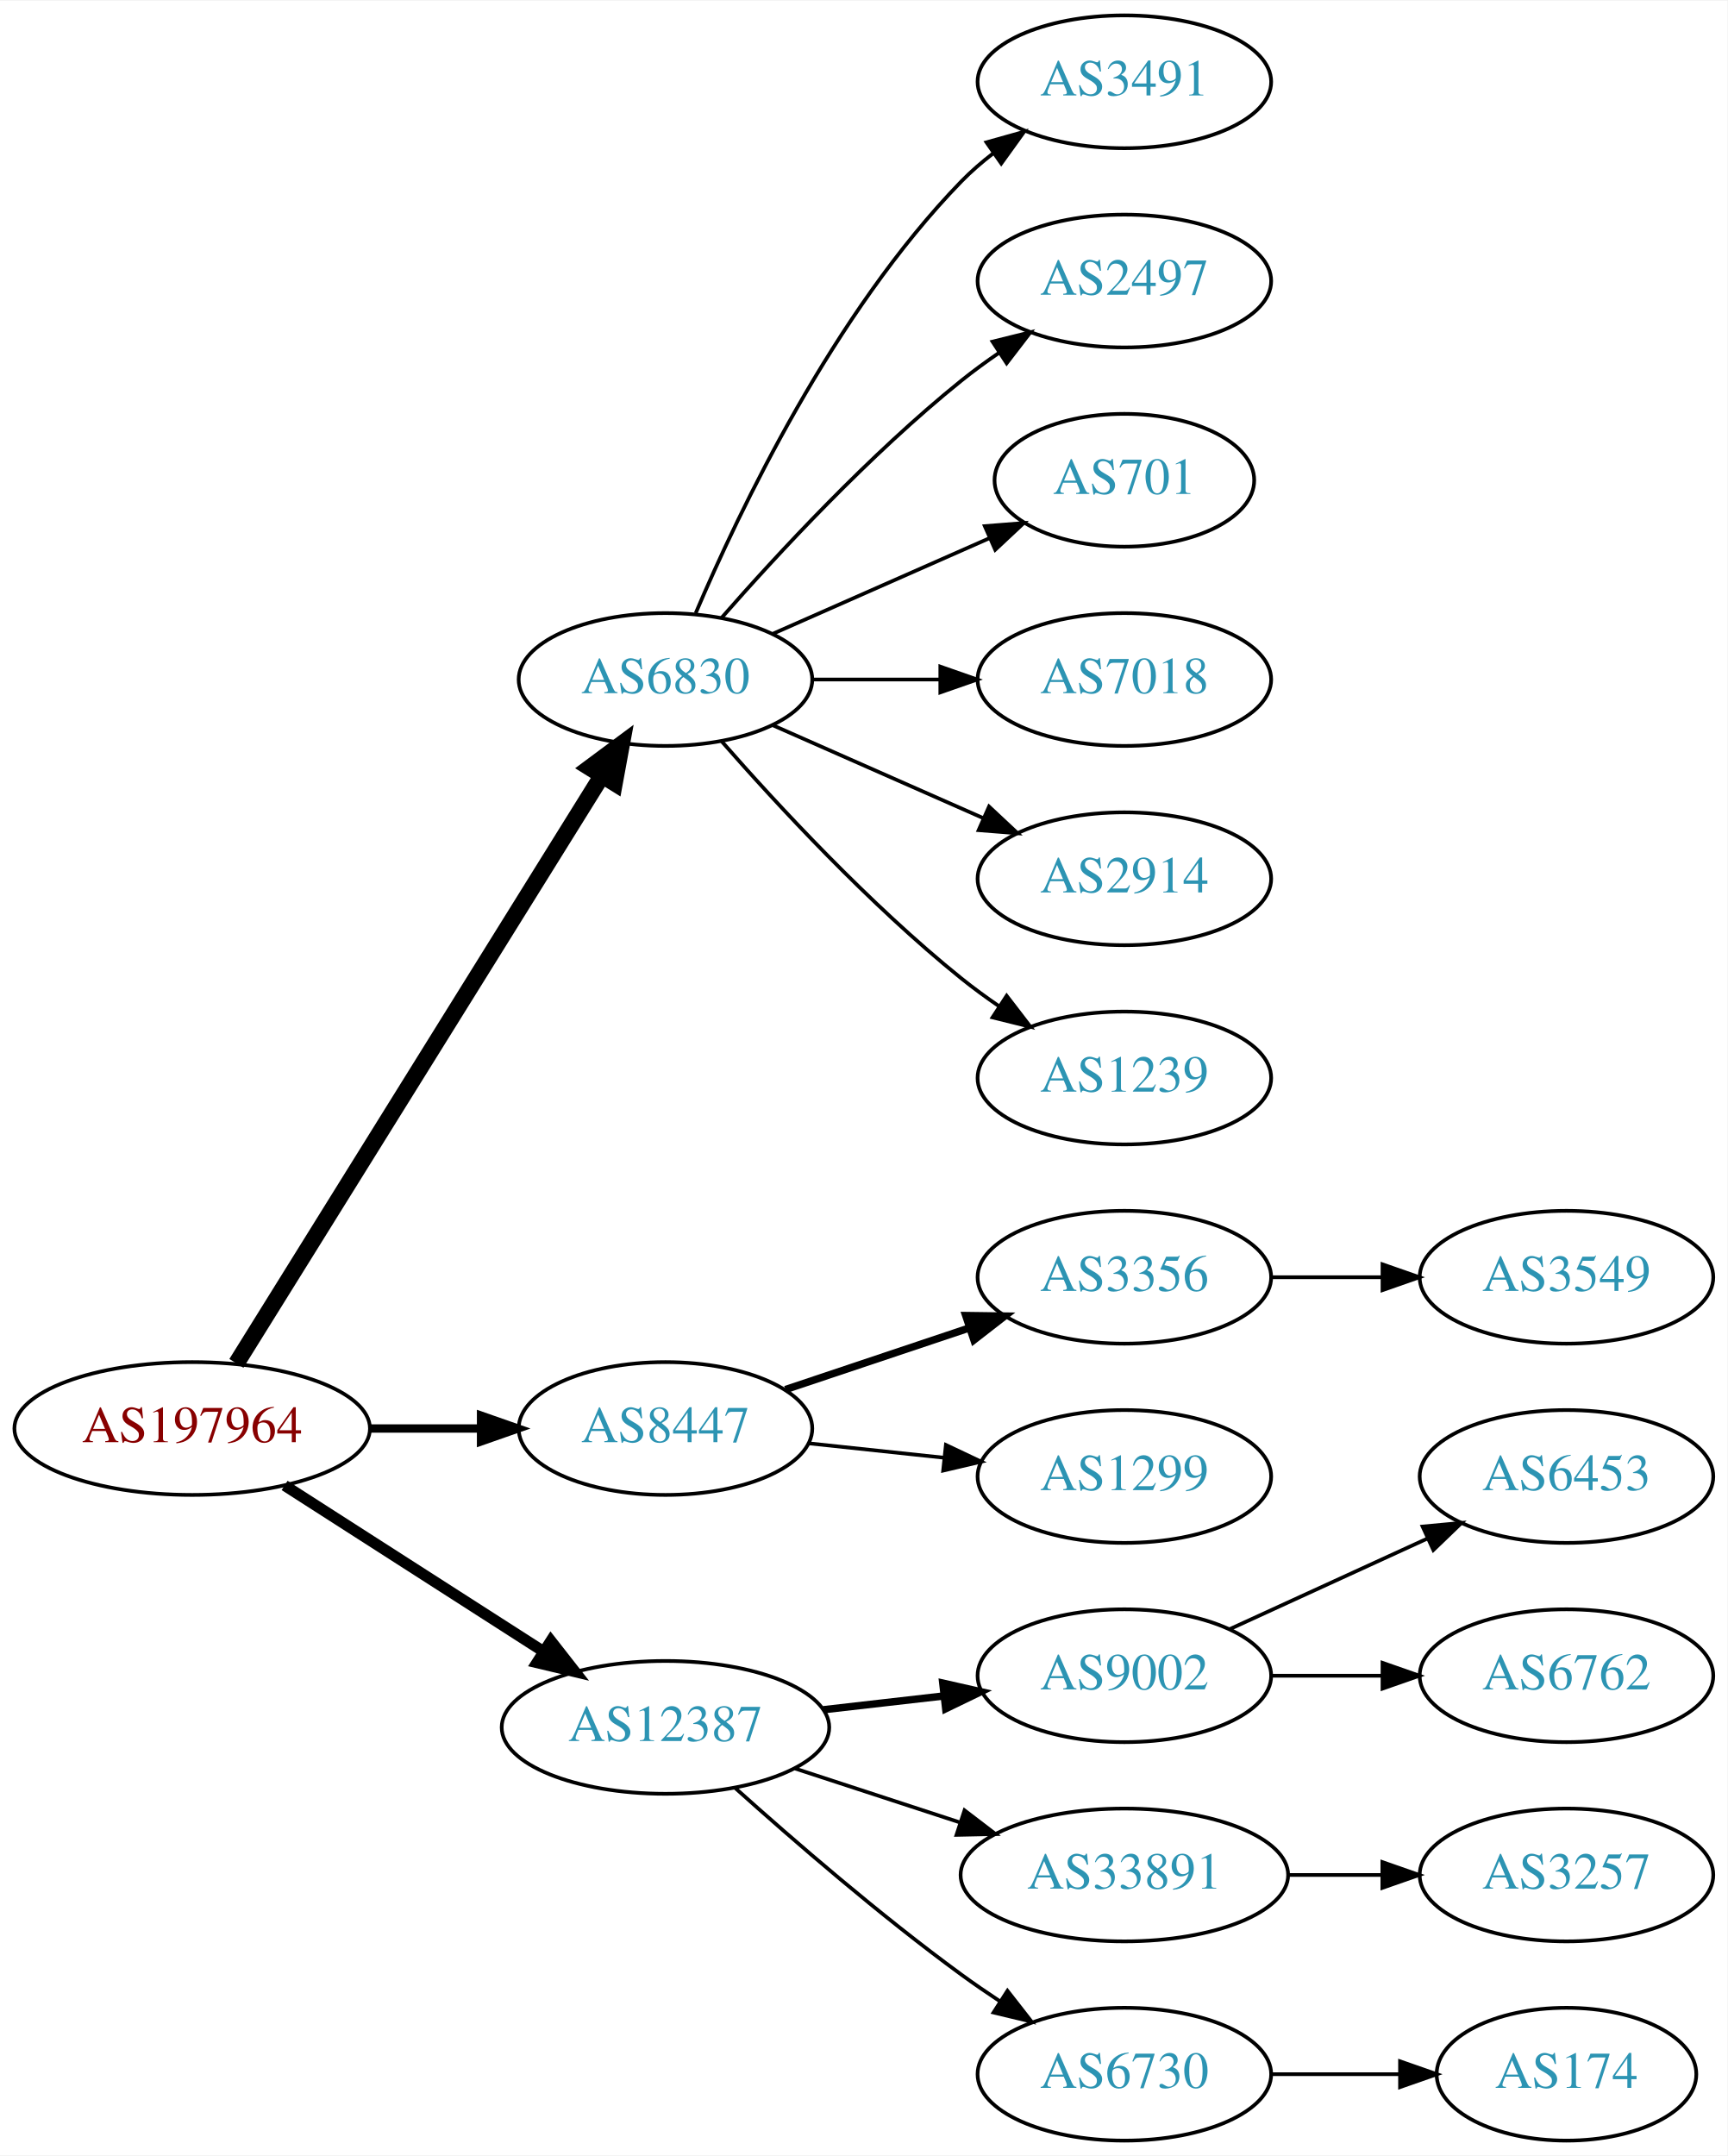
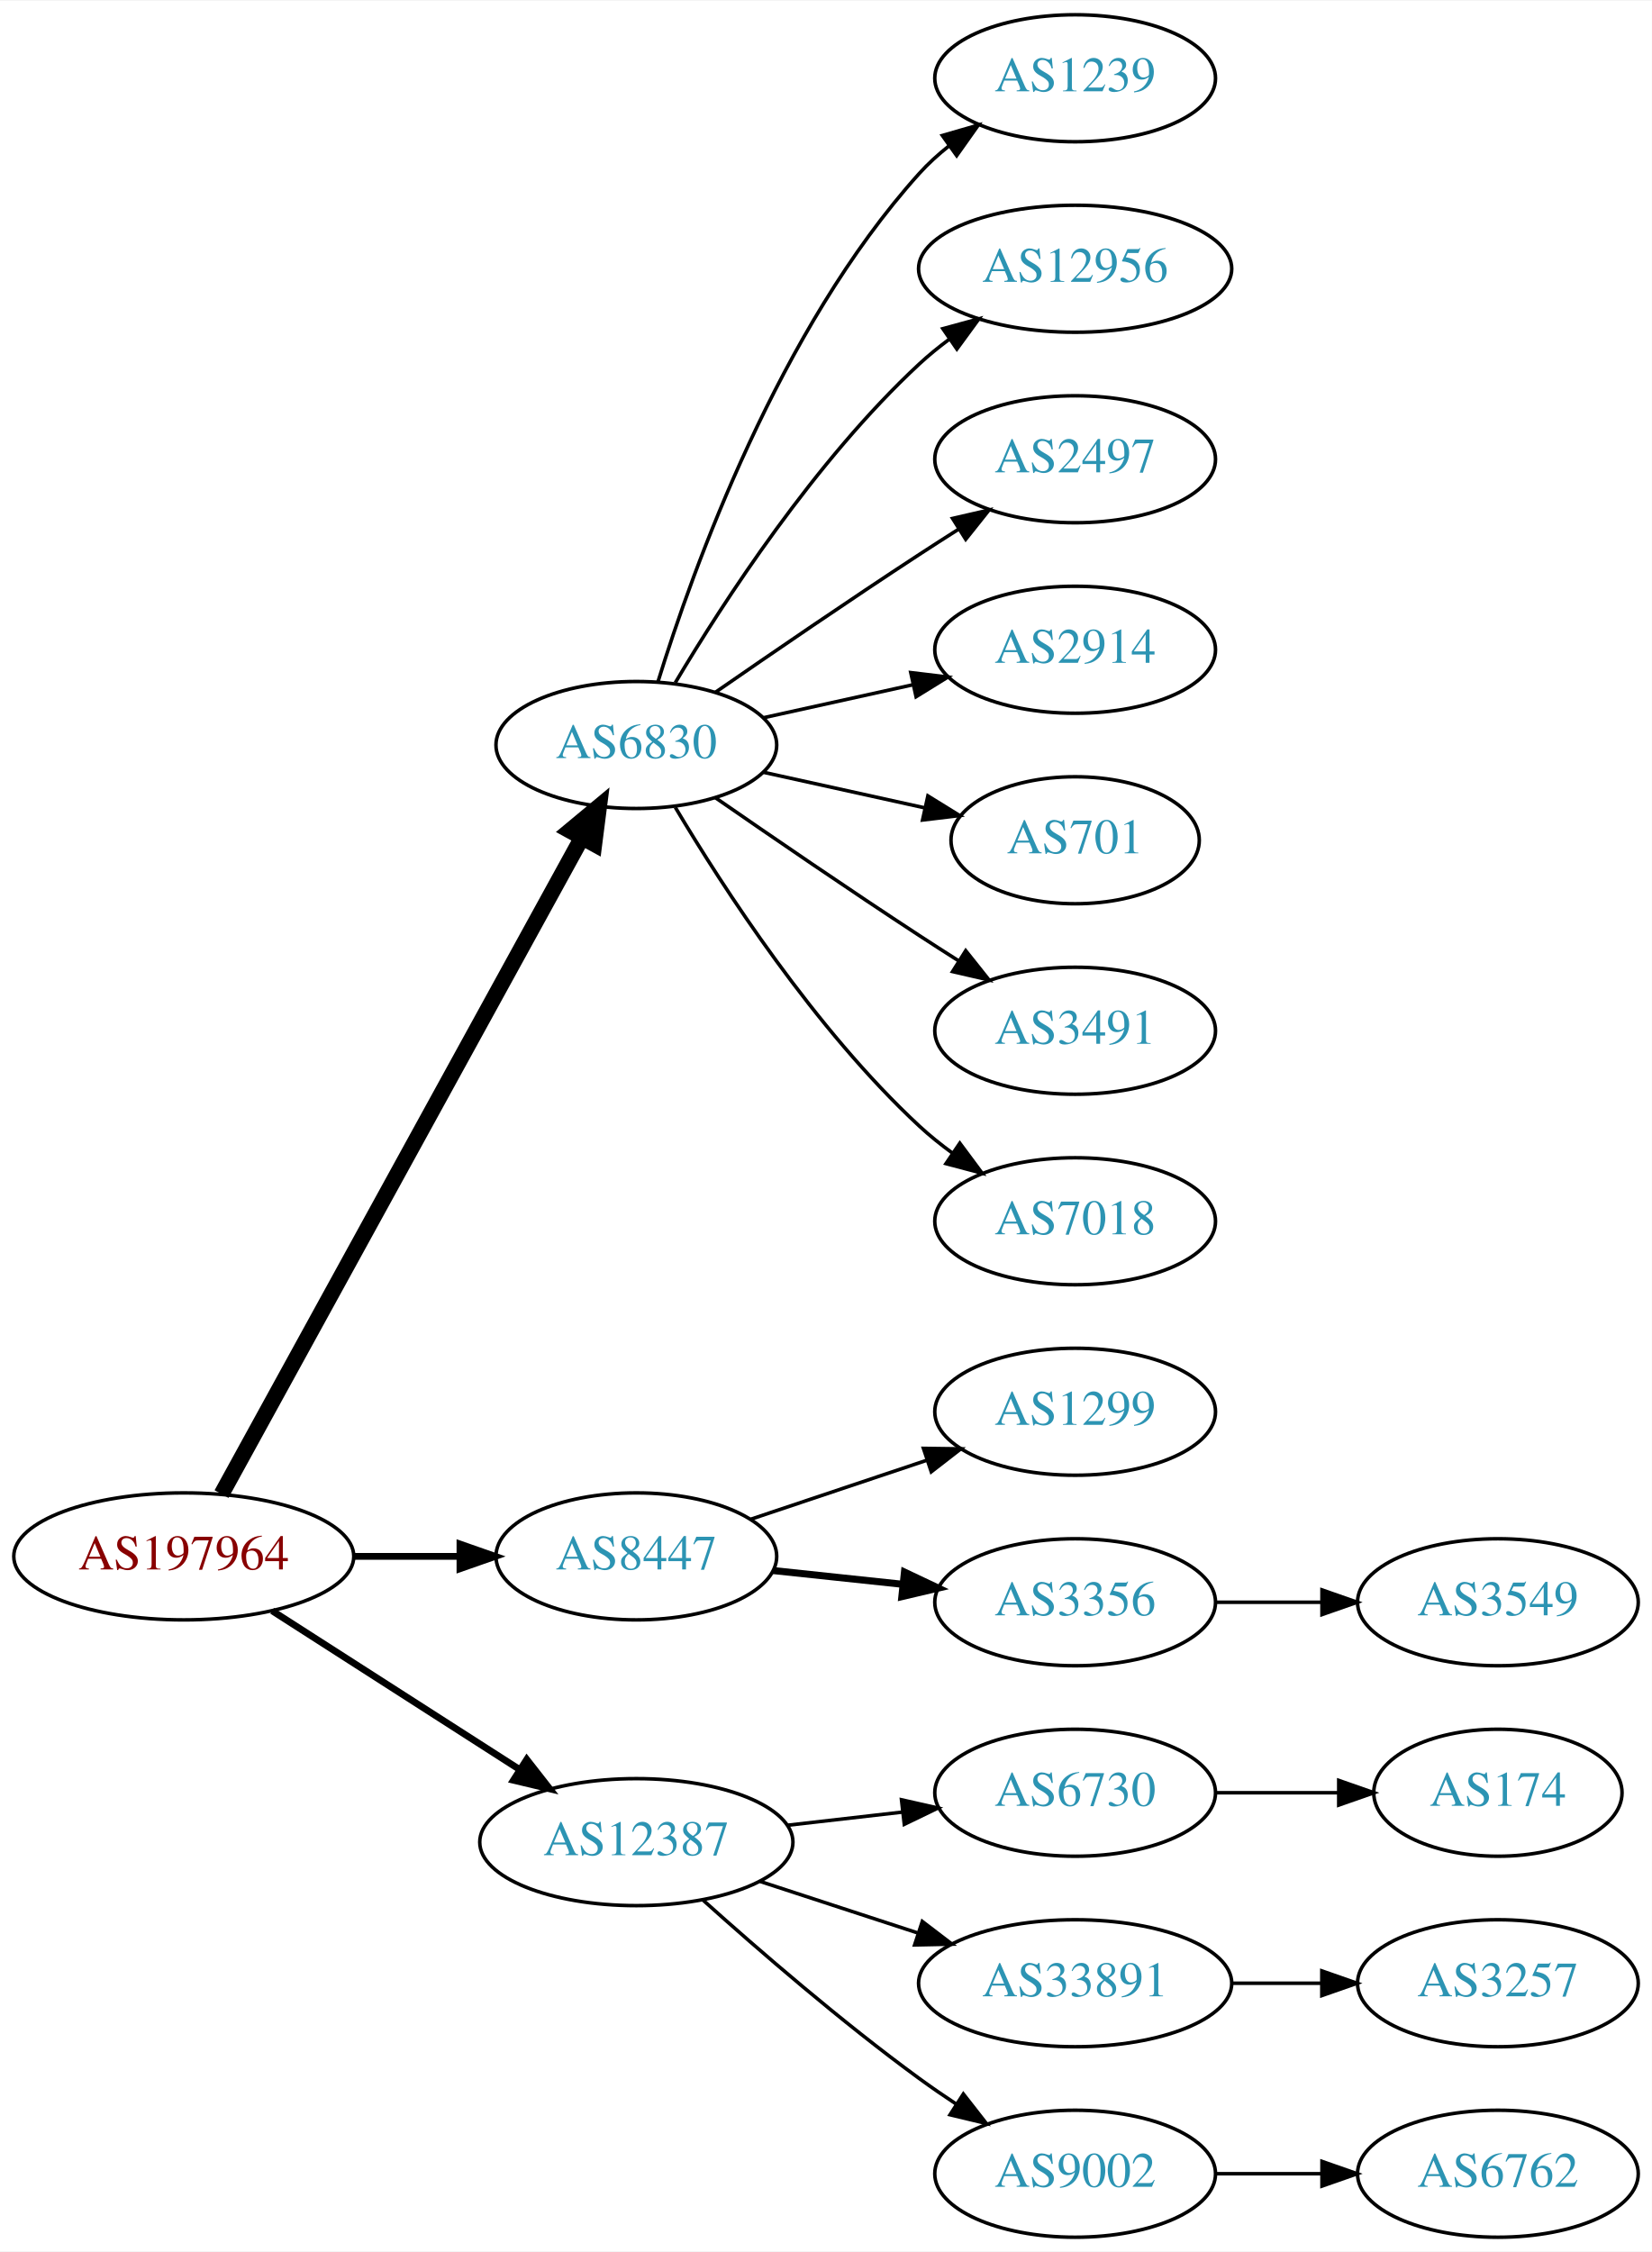
- <svg xmlns="http://www.w3.org/2000/svg" xmlns:xlink="http://www.w3.org/1999/xlink" width="468pt" height="584pt" viewBox="0.00 0.00 468.27 584.00">
-   <g id="graph0" class="graph" transform="scale(1 1) rotate(0) translate(4 580)">
-     <polygon fill="white" stroke="none" points="-4,4 -4,-580 464.269,-580 464.269,4 -4,4" />
+ <svg xmlns="http://www.w3.org/2000/svg" xmlns:xlink="http://www.w3.org/1999/xlink" width="468pt" height="638pt" viewBox="0.00 0.00 468.27 638.00">
+   <g id="graph0" class="graph" transform="scale(1 1) rotate(0) translate(4 634)">
+     <polygon fill="white" stroke="none" points="-4,4 -4,-634 464.269,-634 464.269,4 -4,4" />
    <g id="node1" class="node">
      <g id="a_node1">
        <a xlink:href="/asn/197964" xlink:title="AS197964 ~ Julius Blum GmbH [AT]">
          <ellipse fill="#ffffff" stroke="black" cx="48.096" cy="-193" rx="48.192" ry="18" />
          <text text-anchor="middle" x="48.096" y="-189.3" font-family="Times,serif" font-size="14.00" fill="#880000">AS197964</text>
        </a>
      </g>
    </g>
    <g id="node2" class="node">
      <g id="a_node2">
        <a xlink:href="/asn/6830" xlink:title="AS6830 ~ LGI-UPC [AT]">
-           <ellipse fill="#ffffff" stroke="black" cx="176.388" cy="-396" rx="39.794" ry="18" />
-           <text text-anchor="middle" x="176.388" y="-392.3" font-family="Times,serif" font-size="14.00" fill="#2c94b3">AS6830</text>
+           <ellipse fill="#ffffff" stroke="black" cx="176.388" cy="-423" rx="39.794" ry="18" />
+           <text text-anchor="middle" x="176.388" y="-419.3" font-family="Times,serif" font-size="14.00" fill="#2c94b3">AS6830</text>
        </a>
      </g>
    </g>
    <g id="edge1" class="edge">
-       <path fill="none" stroke="black" stroke-width="4.5" d="M60.082,-210.66C82.39,-246.517 133.085,-328.003 159.188,-369.961" />
-       <polygon fill="black" stroke="black" stroke-width="4.5" points="155.89,-372.115 164.516,-378.526 162.577,-367.955 155.89,-372.115" />
+       <path fill="none" stroke="black" stroke-width="4.5" d="M58.796,-210.666C80.843,-250.817 134.818,-349.115 160.862,-396.546" />
+       <polygon fill="black" stroke="black" stroke-width="4.5" points="157.563,-398.718 165.827,-405.589 164.465,-394.928 157.563,-398.718" />
    </g>
    <g id="node3" class="node">
      <g id="a_node3">
        <a xlink:href="/asn/8447" xlink:title="AS8447 ~ A1 Telekom Austria AG [AT]">
          <ellipse fill="#ffffff" stroke="black" cx="176.388" cy="-193" rx="39.794" ry="18" />
          <text text-anchor="middle" x="176.388" y="-189.3" font-family="Times,serif" font-size="14.00" fill="#2c94b3">AS8447</text>
        </a>
      </g>
    </g>
    <g id="edge2" class="edge">
-       <path fill="none" stroke="black" stroke-width="2.25" d="M96.481,-193C106.248,-193 116.551,-193 126.373,-193" />
-       <polygon fill="black" stroke="black" stroke-width="2.25" points="126.393,-196.5 136.393,-193 126.393,-189.5 126.393,-196.5" />
+       <path fill="none" stroke="black" stroke-width="1.929" d="M96.481,-193C106.248,-193 116.551,-193 126.373,-193" />
+       <polygon fill="black" stroke="black" stroke-width="1.929" points="126.393,-196.5 136.393,-193 126.393,-189.5 126.393,-196.5" />
    </g>
    <g id="node4" class="node">
      <g id="a_node4">
        <a xlink:href="/asn/12387" xlink:title="AS12387 ~ TON Total optical Networks AG [CH]">
          <ellipse fill="#ffffff" stroke="black" cx="176.388" cy="-112" rx="44.393" ry="18" />
          <text text-anchor="middle" x="176.388" y="-108.3" font-family="Times,serif" font-size="14.00" fill="#2c94b3">AS12387</text>
        </a>
      </g>
    </g>
    <g id="edge3" class="edge">
-       <path fill="none" stroke="black" stroke-width="3" d="M73.147,-177.574C93.024,-164.826 121.421,-146.613 143.246,-132.615" />
-       <polygon fill="black" stroke="black" stroke-width="3" points="145.325,-135.439 151.853,-127.095 141.546,-129.547 145.325,-135.439" />
+       <path fill="none" stroke="black" stroke-width="1.929" d="M73.147,-177.574C93.024,-164.826 121.421,-146.613 143.246,-132.615" />
+       <polygon fill="black" stroke="black" stroke-width="1.929" points="145.325,-135.439 151.853,-127.095 141.546,-129.547 145.325,-135.439" />
    </g>
    <g id="node5" class="node">
      <g id="a_node5">
-         <a xlink:href="/asn/3491" xlink:title="AS3491 ~ PCCW Global, Inc. [US]">
-           <ellipse fill="#ffffff" stroke="black" cx="300.78" cy="-558" rx="39.794" ry="18" />
-           <text text-anchor="middle" x="300.78" y="-554.3" font-family="Times,serif" font-size="14.00" fill="#2c94b3">AS3491</text>
+         <a xlink:href="/asn/1239" xlink:title="AS1239 ~ Sprint [US]">
+           <ellipse fill="#ffffff" stroke="black" cx="300.78" cy="-612" rx="39.794" ry="18" />
+           <text text-anchor="middle" x="300.78" y="-608.3" font-family="Times,serif" font-size="14.00" fill="#2c94b3">AS1239</text>
        </a>
      </g>
    </g>
    <g id="edge4" class="edge">
-       <path fill="none" stroke="black" d="M184.578,-413.975C196.345,-441.682 221.919,-495.348 256.584,-531 259.204,-533.695 262.144,-536.239 265.227,-538.608" />
-       <polygon fill="black" stroke="black" points="263.394,-541.597 273.596,-544.455 267.403,-535.859 263.394,-541.597" />
+       <path fill="none" stroke="black" d="M182.525,-440.94C192.428,-472.979 216.766,-540.812 256.584,-585 259.1,-587.792 261.971,-590.401 265.01,-592.812" />
+       <polygon fill="black" stroke="black" points="263.139,-595.776 273.318,-598.715 267.194,-590.07 263.139,-595.776" />
    </g>
    <g id="node6" class="node">
      <g id="a_node6">
+         <a xlink:href="/asn/12956" xlink:title="AS12956 ~ TELXIUS [ES]">
+           <ellipse fill="#ffffff" stroke="black" cx="300.78" cy="-558" rx="44.393" ry="18" />
+           <text text-anchor="middle" x="300.78" y="-554.3" font-family="Times,serif" font-size="14.00" fill="#2c94b3">AS12956</text>
+         </a>
+       </g>
+     </g>
+     <g id="edge5" class="edge">
+       <path fill="none" stroke="black" d="M187.433,-440.671C201.004,-463.472 226.937,-503.472 256.584,-531 259.19,-533.42 262.044,-535.746 265.003,-537.948" />
+       <polygon fill="black" stroke="black" points="263.28,-541.012 273.502,-543.8 267.25,-535.246 263.28,-541.012" />
+     </g>
+     <g id="node7" class="node">
+       <g id="a_node7">
        <a xlink:href="/asn/2497" xlink:title="AS2497 ~ Internet Initiative Japan Inc. [JP]">
          <ellipse fill="#ffffff" stroke="black" cx="300.78" cy="-504" rx="39.794" ry="18" />
          <text text-anchor="middle" x="300.78" y="-500.3" font-family="Times,serif" font-size="14.00" fill="#2c94b3">AS2497</text>
        </a>
      </g>
    </g>
-     <g id="edge5" class="edge">
-       <path fill="none" stroke="black" d="M191.54,-412.663C206.641,-429.894 231.762,-457.024 256.584,-477 259.839,-479.62 263.364,-482.192 266.949,-484.646" />
-       <polygon fill="black" stroke="black" points="265.036,-487.577 275.321,-490.121 268.867,-481.719 265.036,-487.577" />
-     </g>
-     <g id="node7" class="node">
-       <g id="a_node7">
-         <a xlink:href="/asn/701" xlink:title="AS701 ~ UUNET [US]">
-           <ellipse fill="#ffffff" stroke="black" cx="300.78" cy="-450" rx="35.194" ry="18" />
-           <text text-anchor="middle" x="300.78" y="-446.3" font-family="Times,serif" font-size="14.00" fill="#2c94b3">AS701</text>
-         </a>
-       </g>
-     </g>
    <g id="edge6" class="edge">
-       <path fill="none" stroke="black" d="M205.467,-408.389C222.895,-416.078 245.453,-426.031 264.136,-434.274" />
-       <polygon fill="black" stroke="black" points="262.944,-437.573 273.506,-438.408 265.77,-431.169 262.944,-437.573" />
+       <path fill="none" stroke="black" d="M198.745,-437.901C214.596,-448.877 236.799,-464.079 256.584,-477 260.166,-479.339 263.936,-481.759 267.696,-484.144" />
+       <polygon fill="black" stroke="black" points="266.03,-487.231 276.357,-489.596 269.759,-481.307 266.03,-487.231" />
    </g>
    <g id="node8" class="node">
      <g id="a_node8">
-         <a xlink:href="/asn/7018" xlink:title="AS7018 ~ AT&amp;T Services, Inc. [US]">
-           <ellipse fill="#ffffff" stroke="black" cx="300.78" cy="-396" rx="39.794" ry="18" />
-           <text text-anchor="middle" x="300.78" y="-392.3" font-family="Times,serif" font-size="14.00" fill="#2c94b3">AS7018</text>
+         <a xlink:href="/asn/2914" xlink:title="AS2914 ~ NTT America, Inc. [US]">
+           <ellipse fill="#ffffff" stroke="black" cx="300.78" cy="-450" rx="39.794" ry="18" />
+           <text text-anchor="middle" x="300.78" y="-446.3" font-family="Times,serif" font-size="14.00" fill="#2c94b3">AS2914</text>
        </a>
      </g>
    </g>
    <g id="edge7" class="edge">
-       <path fill="none" stroke="black" d="M216.113,-396C227.052,-396 239.102,-396 250.568,-396" />
-       <polygon fill="black" stroke="black" points="250.886,-399.5 260.886,-396 250.886,-392.5 250.886,-399.5" />
+       <path fill="none" stroke="black" d="M212.46,-430.737C225.647,-433.646 240.827,-436.995 254.793,-440.076" />
+       <polygon fill="black" stroke="black" points="254.183,-443.525 264.702,-442.262 255.691,-436.69 254.183,-443.525" />
    </g>
    <g id="node9" class="node">
      <g id="a_node9">
-         <a xlink:href="/asn/2914" xlink:title="AS2914 ~ NTT America, Inc. [US]">
-           <ellipse fill="#ffffff" stroke="black" cx="300.78" cy="-342" rx="39.794" ry="18" />
-           <text text-anchor="middle" x="300.78" y="-338.3" font-family="Times,serif" font-size="14.00" fill="#2c94b3">AS2914</text>
+         <a xlink:href="/asn/701" xlink:title="AS701 ~ UUNET [US]">
+           <ellipse fill="#ffffff" stroke="black" cx="300.78" cy="-396" rx="35.194" ry="18" />
+           <text text-anchor="middle" x="300.78" y="-392.3" font-family="Times,serif" font-size="14.00" fill="#2c94b3">AS701</text>
        </a>
      </g>
    </g>
    <g id="edge8" class="edge">
-       <path fill="none" stroke="black" d="M205.467,-383.611C222.415,-376.134 244.212,-366.517 262.581,-358.412" />
-       <polygon fill="black" stroke="black" points="264.095,-361.57 271.831,-354.331 261.269,-355.166 264.095,-361.57" />
+       <path fill="none" stroke="black" d="M212.46,-415.263C226.694,-412.123 243.248,-408.471 258.093,-405.196" />
+       <polygon fill="black" stroke="black" points="259.036,-408.572 268.047,-403 257.528,-401.737 259.036,-408.572" />
    </g>
    <g id="node10" class="node">
      <g id="a_node10">
-         <a xlink:href="/asn/1239" xlink:title="AS1239 ~ Sprint [US]">
-           <ellipse fill="#ffffff" stroke="black" cx="300.78" cy="-288" rx="39.794" ry="18" />
-           <text text-anchor="middle" x="300.78" y="-284.3" font-family="Times,serif" font-size="14.00" fill="#2c94b3">AS1239</text>
+         <a xlink:href="/asn/3491" xlink:title="AS3491 ~ PCCW Global, Inc. [US]">
+           <ellipse fill="#ffffff" stroke="black" cx="300.78" cy="-342" rx="39.794" ry="18" />
+           <text text-anchor="middle" x="300.78" y="-338.3" font-family="Times,serif" font-size="14.00" fill="#2c94b3">AS3491</text>
        </a>
      </g>
    </g>
    <g id="edge9" class="edge">
-       <path fill="none" stroke="black" d="M191.54,-379.337C206.641,-362.106 231.762,-334.976 256.584,-315 259.839,-312.38 263.364,-309.808 266.949,-307.354" />
-       <polygon fill="black" stroke="black" points="268.867,-310.281 275.321,-301.879 265.036,-304.423 268.867,-310.281" />
+       <path fill="none" stroke="black" d="M198.745,-408.099C214.596,-397.123 236.799,-381.921 256.584,-369 260.166,-366.661 263.936,-364.241 267.696,-361.856" />
+       <polygon fill="black" stroke="black" points="269.759,-364.693 276.357,-356.404 266.03,-358.769 269.759,-364.693" />
    </g>
    <g id="node11" class="node">
      <g id="a_node11">
-         <a xlink:href="/asn/3356" xlink:title="AS3356 ~ Level 3 Parent, LLC [US]">
-           <ellipse fill="#ffffff" stroke="black" cx="300.78" cy="-234" rx="39.794" ry="18" />
-           <text text-anchor="middle" x="300.78" y="-230.3" font-family="Times,serif" font-size="14.00" fill="#2c94b3">AS3356</text>
+         <a xlink:href="/asn/7018" xlink:title="AS7018 ~ AT&amp;T Services, Inc. [US]">
+           <ellipse fill="#ffffff" stroke="black" cx="300.78" cy="-288" rx="39.794" ry="18" />
+           <text text-anchor="middle" x="300.78" y="-284.3" font-family="Times,serif" font-size="14.00" fill="#2c94b3">AS7018</text>
        </a>
      </g>
    </g>
    <g id="edge10" class="edge">
-       <path fill="none" stroke="black" stroke-width="2" d="M208.907,-203.559C224.039,-208.628 242.367,-214.767 258.587,-220.201" />
-       <polygon fill="black" stroke="black" stroke-width="2" points="257.774,-223.62 268.367,-223.477 259.997,-216.982 257.774,-223.62" />
+       <path fill="none" stroke="black" d="M187.433,-405.329C201.004,-382.528 226.937,-342.528 256.584,-315 259.49,-312.301 262.703,-309.72 266.027,-307.297" />
+       <polygon fill="black" stroke="black" points="268.087,-310.13 274.405,-301.625 264.162,-304.333 268.087,-310.13" />
    </g>
    <g id="node12" class="node">
      <g id="a_node12">
        <a xlink:href="/asn/1299" xlink:title="AS1299 ~ Telia Carrier [EU]">
+           <ellipse fill="#ffffff" stroke="black" cx="300.78" cy="-234" rx="39.794" ry="18" />
+           <text text-anchor="middle" x="300.78" y="-230.3" font-family="Times,serif" font-size="14.00" fill="#2c94b3">AS1299</text>
+         </a>
+       </g>
+     </g>
+     <g id="edge11" class="edge">
+       <path fill="none" stroke="black" d="M208.907,-203.559C224.039,-208.628 242.367,-214.767 258.587,-220.201" />
+       <polygon fill="black" stroke="black" points="257.774,-223.62 268.367,-223.477 259.997,-216.982 257.774,-223.62" />
+     </g>
+     <g id="node13" class="node">
+       <g id="a_node13">
+         <a xlink:href="/asn/3356" xlink:title="AS3356 ~ Level 3 Parent, LLC [US]">
          <ellipse fill="#ffffff" stroke="black" cx="300.78" cy="-180" rx="39.794" ry="18" />
-           <text text-anchor="middle" x="300.78" y="-176.3" font-family="Times,serif" font-size="14.00" fill="#2c94b3">AS1299</text>
-         </a>
-       </g>
-     </g>
-     <g id="edge11" class="edge">
-       <path fill="none" stroke="black" d="M215.108,-188.993C226.741,-187.758 239.708,-186.381 251.929,-185.083" />
-       <polygon fill="black" stroke="black" points="252.399,-188.552 261.973,-184.016 251.659,-181.592 252.399,-188.552" />
-     </g>
-     <g id="node14" class="node">
-       <g id="a_node14">
-         <a xlink:href="/asn/9002" xlink:title="AS9002 ~ RETN Limited [EU]">
-           <ellipse fill="#ffffff" stroke="black" cx="300.78" cy="-126" rx="39.794" ry="18" />
-           <text text-anchor="middle" x="300.78" y="-122.3" font-family="Times,serif" font-size="14.00" fill="#2c94b3">AS9002</text>
-         </a>
-       </g>
-     </g>
-     <g id="edge13" class="edge">
-       <path fill="none" stroke="black" stroke-width="2" d="M219.166,-116.779C229.661,-117.979 241.007,-119.277 251.78,-120.51" />
-       <polygon fill="black" stroke="black" stroke-width="2" points="251.554,-124.006 261.887,-121.666 252.35,-117.052 251.554,-124.006" />
+           <text text-anchor="middle" x="300.78" y="-176.3" font-family="Times,serif" font-size="14.00" fill="#2c94b3">AS3356</text>
+         </a>
+       </g>
+     </g>
+     <g id="edge12" class="edge">
+       <path fill="none" stroke="black" stroke-width="2" d="M215.108,-188.993C226.741,-187.758 239.708,-186.381 251.929,-185.083" />
+       <polygon fill="black" stroke="black" stroke-width="2" points="252.399,-188.552 261.973,-184.016 251.659,-181.592 252.399,-188.552" />
    </g>
    <g id="node15" class="node">
      <g id="a_node15">
+         <a xlink:href="/asn/6730" xlink:title="AS6730 ~ Sunrise Communications AG [CH]">
+           <ellipse fill="#ffffff" stroke="black" cx="300.78" cy="-126" rx="39.794" ry="18" />
+           <text text-anchor="middle" x="300.78" y="-122.3" font-family="Times,serif" font-size="14.00" fill="#2c94b3">AS6730</text>
+         </a>
+       </g>
+     </g>
+     <g id="edge14" class="edge">
+       <path fill="none" stroke="black" d="M219.166,-116.779C229.661,-117.979 241.007,-119.277 251.78,-120.51" />
+       <polygon fill="black" stroke="black" points="251.554,-124.006 261.887,-121.666 252.35,-117.052 251.554,-124.006" />
+     </g>
+     <g id="node16" class="node">
+       <g id="a_node16">
        <a xlink:href="/asn/33891" xlink:title="AS33891 ~ CORE-BACKBONE GMBH GLOBAL NETWORK [DE]">
          <ellipse fill="#ffffff" stroke="black" cx="300.78" cy="-72" rx="44.393" ry="18" />
          <text text-anchor="middle" x="300.78" y="-68.3" font-family="Times,serif" font-size="14.00" fill="#2c94b3">AS33891</text>
        </a>
      </g>
    </g>
-     <g id="edge14" class="edge">
+     <g id="edge15" class="edge">
      <path fill="none" stroke="black" d="M211.481,-100.858C225.273,-96.35 241.368,-91.09 256.011,-86.305" />
      <polygon fill="black" stroke="black" points="257.452,-89.516 265.869,-83.082 255.277,-82.862 257.452,-89.516" />
    </g>
-     <g id="node16" class="node">
-       <g id="a_node16">
-         <a xlink:href="/asn/6730" xlink:title="AS6730 ~ Sunrise Communications AG [CH]">
+     <g id="node17" class="node">
+       <g id="a_node17">
+         <a xlink:href="/asn/9002" xlink:title="AS9002 ~ RETN Limited [EU]">
          <ellipse fill="#ffffff" stroke="black" cx="300.78" cy="-18" rx="39.794" ry="18" />
-           <text text-anchor="middle" x="300.78" y="-14.3" font-family="Times,serif" font-size="14.00" fill="#2c94b3">AS6730</text>
-         </a>
-       </g>
-     </g>
-     <g id="edge15" class="edge">
+           <text text-anchor="middle" x="300.78" y="-14.3" font-family="Times,serif" font-size="14.00" fill="#2c94b3">AS9002</text>
+         </a>
+       </g>
+     </g>
+     <g id="edge16" class="edge">
      <path fill="none" stroke="black" d="M195.341,-95.522C211.01,-81.46 234.616,-61.03 256.584,-45 259.959,-42.537 263.56,-40.063 267.188,-37.667" />
      <polygon fill="black" stroke="black" points="269.089,-40.606 275.611,-32.256 265.305,-34.716 269.089,-40.606" />
    </g>
-     <g id="node13" class="node">
-       <g id="a_node13">
+     <g id="node14" class="node">
+       <g id="a_node14">
        <a xlink:href="/asn/3549" xlink:title="AS3549 ~ Level 3 Parent, LLC [US]">
-           <ellipse fill="#ffffff" stroke="black" cx="420.622" cy="-234" rx="39.794" ry="18" />
-           <text text-anchor="middle" x="420.622" y="-230.3" font-family="Times,serif" font-size="14.00" fill="#2c94b3">AS3549</text>
-         </a>
-       </g>
-     </g>
-     <g id="edge12" class="edge">
-       <path fill="none" stroke="black" d="M340.692,-234C350.246,-234 360.595,-234 370.558,-234" />
-       <polygon fill="black" stroke="black" points="370.751,-237.5 380.75,-234 370.75,-230.5 370.751,-237.5" />
-     </g>
-     <g id="node17" class="node">
-       <g id="a_node17">
-         <a xlink:href="/asn/6453" xlink:title="AS6453 ~ TATA COMMUNICATIONS (AMERICA) INC [US]">
          <ellipse fill="#ffffff" stroke="black" cx="420.622" cy="-180" rx="39.794" ry="18" />
-           <text text-anchor="middle" x="420.622" y="-176.3" font-family="Times,serif" font-size="14.00" fill="#2c94b3">AS6453</text>
-         </a>
-       </g>
-     </g>
-     <g id="edge16" class="edge">
-       <path fill="none" stroke="black" d="M329.409,-138.661C345.366,-145.973 365.636,-155.261 382.919,-163.181" />
-       <polygon fill="black" stroke="black" points="381.617,-166.435 392.167,-167.419 384.534,-160.071 381.617,-166.435" />
+           <text text-anchor="middle" x="420.622" y="-176.3" font-family="Times,serif" font-size="14.00" fill="#2c94b3">AS3549</text>
+         </a>
+       </g>
+     </g>
+     <g id="edge13" class="edge">
+       <path fill="none" stroke="black" d="M340.692,-180C350.246,-180 360.595,-180 370.558,-180" />
+       <polygon fill="black" stroke="black" points="370.751,-183.5 380.75,-180 370.75,-176.5 370.751,-183.5" />
    </g>
    <g id="node18" class="node">
      <g id="a_node18">
-         <a xlink:href="/asn/6762" xlink:title="AS6762 ~ TELECOM ITALIA SPARKLE S.p.A. [IT]">
-           <ellipse fill="#ffffff" stroke="black" cx="420.622" cy="-126" rx="39.794" ry="18" />
-           <text text-anchor="middle" x="420.622" y="-122.3" font-family="Times,serif" font-size="14.00" fill="#2c94b3">AS6762</text>
+         <a xlink:href="/asn/174" xlink:title="AS174 ~ Cogent Communications [US]">
+           <ellipse fill="#ffffff" stroke="black" cx="420.622" cy="-126" rx="35.194" ry="18" />
+           <text text-anchor="middle" x="420.622" y="-122.3" font-family="Times,serif" font-size="14.00" fill="#2c94b3">AS174</text>
        </a>
      </g>
    </g>
    <g id="edge17" class="edge">
-       <path fill="none" stroke="black" d="M340.692,-126C350.246,-126 360.595,-126 370.558,-126" />
-       <polygon fill="black" stroke="black" points="370.751,-129.5 380.75,-126 370.75,-122.5 370.751,-129.5" />
+       <path fill="none" stroke="black" d="M340.692,-126C351.779,-126 363.939,-126 375.321,-126" />
+       <polygon fill="black" stroke="black" points="375.503,-129.5 385.503,-126 375.503,-122.5 375.503,-129.5" />
    </g>
    <g id="node19" class="node">
      <g id="a_node19">
        <a xlink:href="/asn/3257" xlink:title="AS3257 ~ GTT [DE]">
          <ellipse fill="#ffffff" stroke="black" cx="420.622" cy="-72" rx="39.794" ry="18" />
          <text text-anchor="middle" x="420.622" y="-68.3" font-family="Times,serif" font-size="14.00" fill="#2c94b3">AS3257</text>
        </a>
      </g>
    </g>
    <g id="edge18" class="edge">
      <path fill="none" stroke="black" d="M344.991,-72C353.303,-72 362.066,-72 370.548,-72" />
      <polygon fill="black" stroke="black" points="370.707,-75.5 380.707,-72 370.707,-68.5 370.707,-75.5" />
    </g>
    <g id="node20" class="node">
      <g id="a_node20">
-         <a xlink:href="/asn/174" xlink:title="AS174 ~ Cogent Communications [US]">
-           <ellipse fill="#ffffff" stroke="black" cx="420.622" cy="-18" rx="35.194" ry="18" />
-           <text text-anchor="middle" x="420.622" y="-14.3" font-family="Times,serif" font-size="14.00" fill="#2c94b3">AS174</text>
+         <a xlink:href="/asn/6762" xlink:title="AS6762 ~ TELECOM ITALIA SPARKLE S.p.A. [IT]">
+           <ellipse fill="#ffffff" stroke="black" cx="420.622" cy="-18" rx="39.794" ry="18" />
+           <text text-anchor="middle" x="420.622" y="-14.3" font-family="Times,serif" font-size="14.00" fill="#2c94b3">AS6762</text>
        </a>
      </g>
    </g>
    <g id="edge19" class="edge">
-       <path fill="none" stroke="black" d="M340.692,-18C351.779,-18 363.939,-18 375.321,-18" />
-       <polygon fill="black" stroke="black" points="375.503,-21.5 385.503,-18 375.503,-14.5 375.503,-21.5" />
+       <path fill="none" stroke="black" d="M340.692,-18C350.246,-18 360.595,-18 370.558,-18" />
+       <polygon fill="black" stroke="black" points="370.751,-21.5 380.75,-18 370.75,-14.5 370.751,-21.5" />
    </g>
  </g>
</svg>
